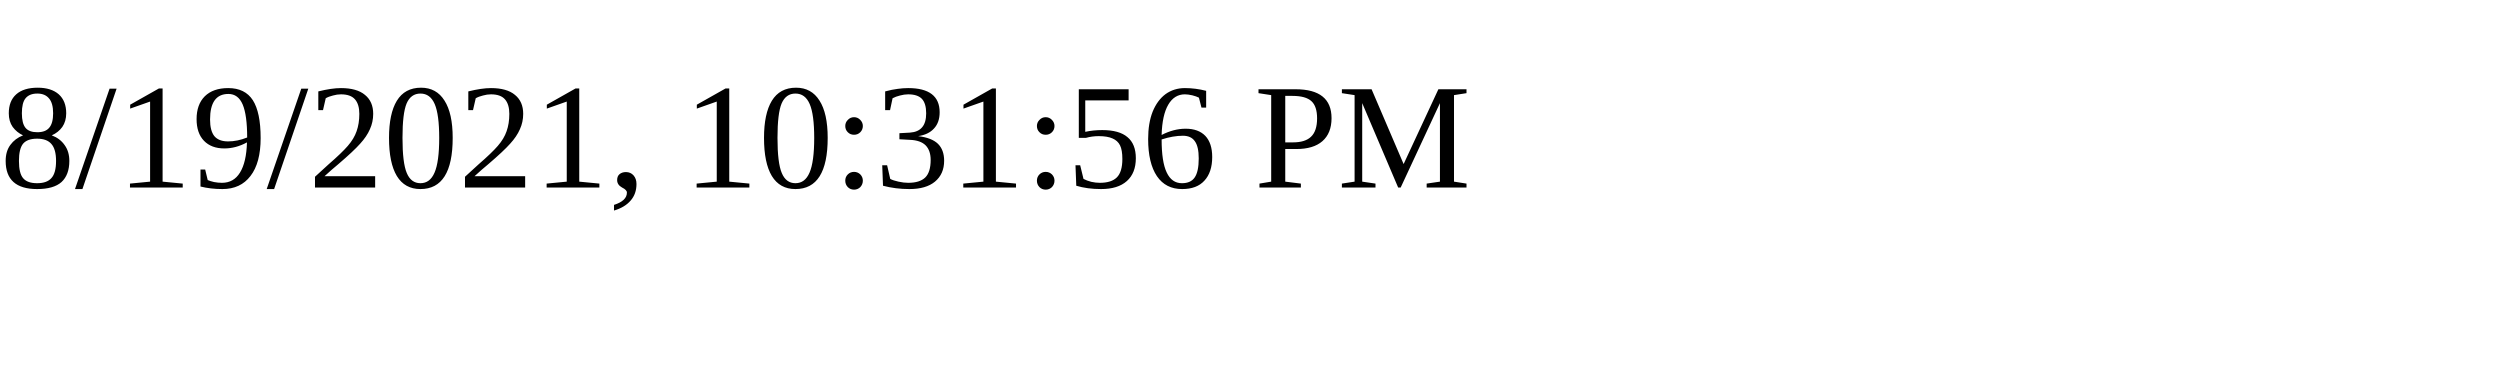
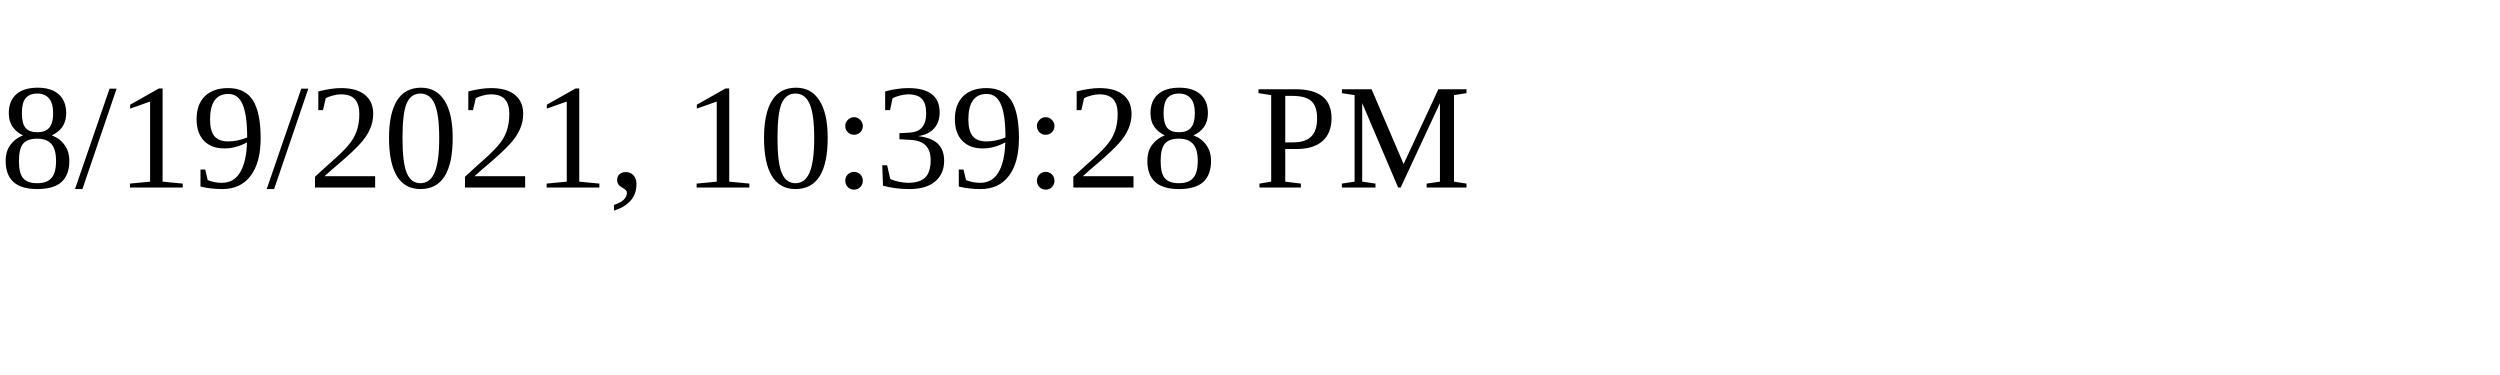
<svg xmlns="http://www.w3.org/2000/svg" height="30" width="200">
-   <text x="0" y="15">8/19/2021, 10:31:56 PM</text>
+   <text x="0" y="15">8/19/2021, 10:39:28 PM</text>
</svg>
